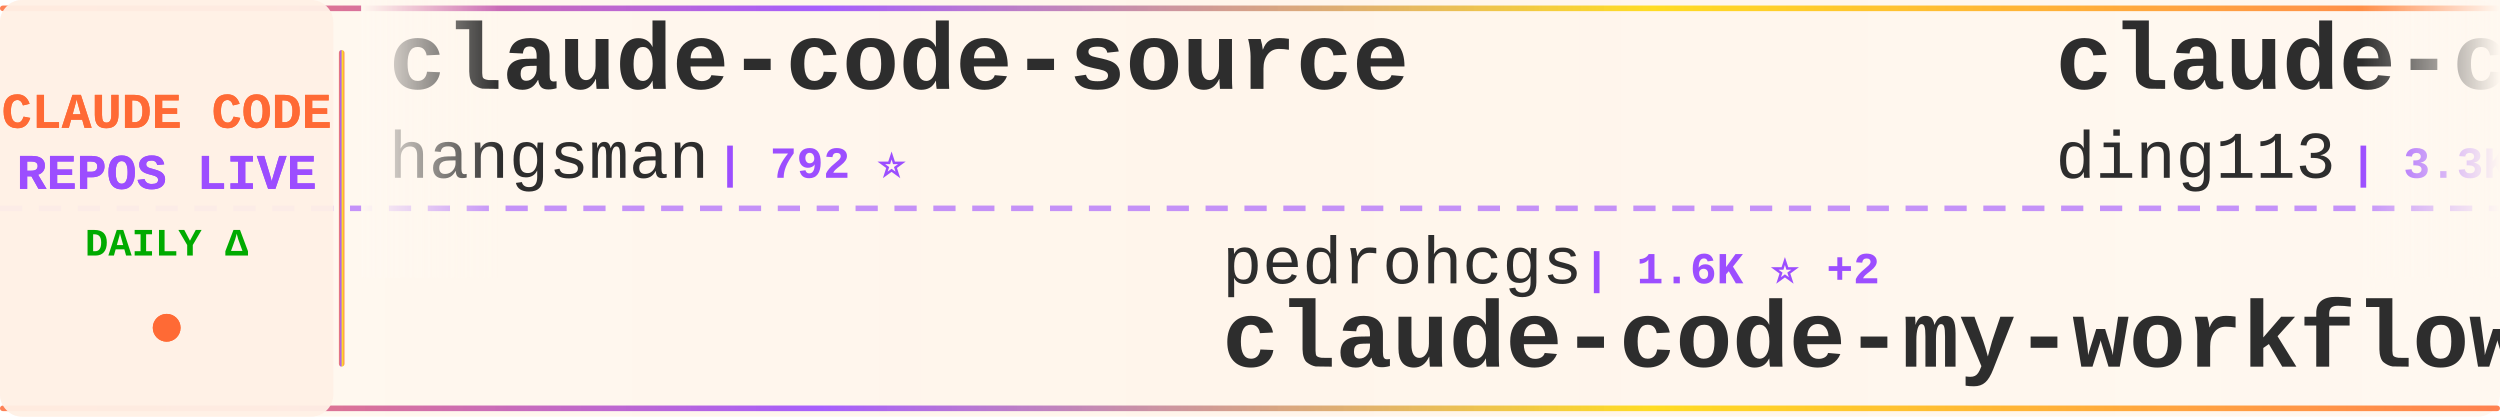
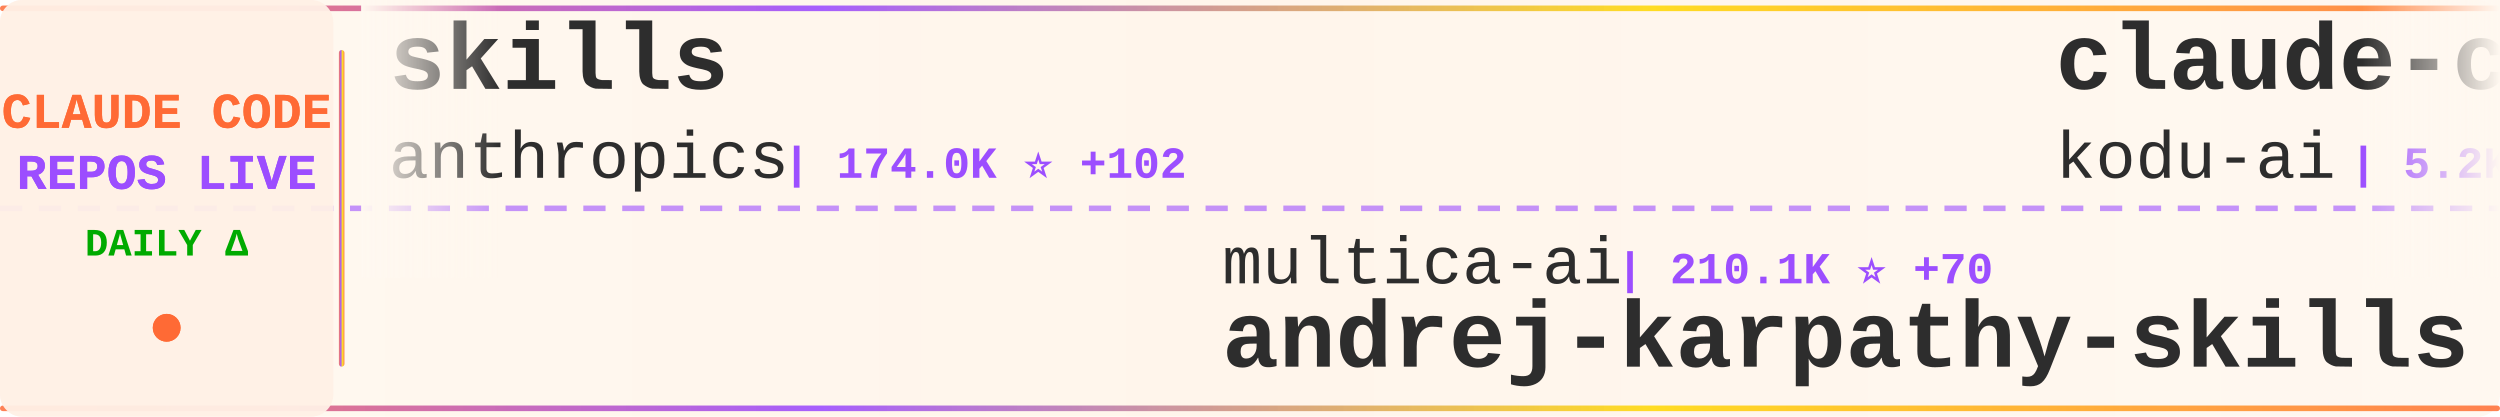
<svg xmlns="http://www.w3.org/2000/svg" width="900" height="150">
  <defs>
    <linearGradient id="tickerBg" x1="0%" y1="0%" x2="100%" y2="0%">
      <stop offset="0%" style="stop-color:#fff8f0;stop-opacity:0.98" />
      <stop offset="50%" style="stop-color:#fff5eb;stop-opacity:1" />
      <stop offset="100%" style="stop-color:#fff8f0;stop-opacity:0.98" />
    </linearGradient>
    <linearGradient id="borderGrad" x1="0%" y1="0%" x2="100%" y2="0%">
      <stop offset="0%" style="stop-color:#FF6B35;stop-opacity:0.85">
        <animate attributeName="stop-opacity" values="0.85;1;0.85" dur="2s" repeatCount="indefinite" />
      </stop>
      <stop offset="33%" style="stop-color:#9C4EFF;stop-opacity:0.9">
        <animate attributeName="stop-opacity" values="0.9;1;0.9" dur="2.2s" repeatCount="indefinite" />
      </stop>
      <stop offset="66%" style="stop-color:#FFD700;stop-opacity:0.85">
        <animate attributeName="stop-opacity" values="0.85;1;0.85" dur="1.8s" repeatCount="indefinite" />
      </stop>
      <stop offset="100%" style="stop-color:#FF6B35;stop-opacity:0.85">
        <animate attributeName="stop-opacity" values="0.85;1;0.85" dur="2s" repeatCount="indefinite" />
      </stop>
    </linearGradient>
    <filter id="textGlow">
      <feGaussianBlur stdDeviation="0.15" result="coloredBlur" />
      <feMerge>
        <feMergeNode in="coloredBlur" />
        <feMergeNode in="SourceGraphic" />
      </feMerge>
    </filter>
    <filter id="metricGlow">
      <feGaussianBlur stdDeviation="0.2" result="coloredBlur" />
      <feMerge>
        <feMergeNode in="coloredBlur" />
        <feMergeNode in="SourceGraphic" />
      </feMerge>
    </filter>
    <linearGradient id="leftFade" x1="0%" y1="0%" x2="100%" y2="0%">
      <stop offset="0%" style="stop-color:#fff8f0;stop-opacity:1" />
      <stop offset="100%" style="stop-color:#fff8f0;stop-opacity:0" />
    </linearGradient>
    <linearGradient id="rightFade" x1="0%" y1="0%" x2="100%" y2="0%">
      <stop offset="0%" style="stop-color:#fff8f0;stop-opacity:0" />
      <stop offset="100%" style="stop-color:#fff8f0;stop-opacity:1" />
    </linearGradient>
  </defs>
  <rect width="900" height="150" fill="url(#tickerBg)" rx="8" />
  <rect x="0" y="2" width="900" height="2" fill="url(#borderGrad)" rx="1" />
  <rect x="0" y="146" width="900" height="2" fill="url(#borderGrad)" rx="1" />
  <line x1="0" y1="75" x2="900" y2="75" stroke="#9C4EFF" stroke-width="2" stroke-dasharray="8 6" opacity="0.6" />
  <rect x="0" y="0" width="120" height="150" fill="#fff0e6" opacity="0.95" rx="8" />
  <text x="60" y="46" font-family="'Courier New', monospace" font-size="18" font-weight="bold" fill="#FF6B35" text-anchor="middle" filter="url(#textGlow)">
    CLAUDE CODE
  </text>
  <text x="60" y="68" font-family="'Courier New', monospace" font-size="18" font-weight="bold" fill="#9C4EFF" text-anchor="middle" filter="url(#textGlow)">
    REPOS LIVE
  </text>
  <text x="60" y="92" font-family="'Courier New', monospace" font-size="14" font-weight="bold" fill="#00aa00" text-anchor="middle">
    DAILY Δ
  </text>
  <circle cx="60" cy="118" r="5" fill="#FF6B35" filter="url(#metricGlow)">
    <animate attributeName="r" values="4;6;4" dur="1.5s" repeatCount="indefinite" />
    <animate attributeName="opacity" values="0.6;1;0.6" dur="1.5s" repeatCount="indefinite" />
  </circle>
  <rect x="122" y="18" width="2" height="114" fill="url(#borderGrad)" rx="1" />
  <clipPath id="tickerClip">
    <rect x="130" y="0" width="770" height="150" />
  </clipPath>
  <g clip-path="url(#tickerClip)">
    <g id="tickerItems">
      <animateTransform attributeName="transform" attributeType="XML" type="translate" from="0 0" to="-3000 0" dur="54s" repeatCount="indefinite" />
      <g transform="translate(0, 0)">
-         <text x="140" y="32" font-family="'Courier New', monospace" font-size="34" font-weight="bold" fill="#2d2d2d">claude-code-source</text>
-         <text x="140" y="64" font-family="'Courier New', monospace" font-size="24" font-weight="normal" fill="#2d2d2d" opacity="1.0">hangsman</text>
-         <text x="258" y="64" font-family="'Courier New', monospace" font-size="16" font-weight="bold" fill="#9C4EFF"> | 792 ⭐</text>
+         <text x="140" y="32" font-family="'Courier New', monospace" font-size="34" font-weight="bold" fill="#2d2d2d">skills</text>
+         <text x="140" y="64" font-family="'Courier New', monospace" font-size="24" font-weight="normal" fill="#2d2d2d" opacity="1.0">anthropics</text>
+         <text x="282" y="64" font-family="'Courier New', monospace" font-size="16" font-weight="bold" fill="#9C4EFF"> | 174.0K ⭐ +102</text>
      </g>
      <g transform="translate(300, 0)">
-         <text x="140" y="102" font-family="'Courier New', monospace" font-size="24" font-weight="normal" fill="#2d2d2d" opacity="1.0">pedrohcgs</text>
-         <text x="270" y="102" font-family="'Courier New', monospace" font-size="16" font-weight="bold" fill="#9C4EFF"> | 1.6K ⭐ +2</text>
-         <text x="140" y="132" font-family="'Courier New', monospace" font-size="34" font-weight="bold" fill="#2d2d2d">claude-code-my-workflow</text>
+         <text x="140" y="102" font-family="'Courier New', monospace" font-size="24" font-weight="normal" fill="#2d2d2d" opacity="1.0">multica-ai</text>
+         <text x="282" y="102" font-family="'Courier New', monospace" font-size="16" font-weight="bold" fill="#9C4EFF"> | 210.1K ⭐ +70</text>
+         <text x="140" y="132" font-family="'Courier New', monospace" font-size="34" font-weight="bold" fill="#2d2d2d">andrej-karpathy-skills</text>
      </g>
      <g transform="translate(600, 0)">
-         <text x="140" y="32" font-family="'Courier New', monospace" font-size="34" font-weight="bold" fill="#2d2d2d">claude-code-hub</text>
-         <text x="140" y="64" font-family="'Courier New', monospace" font-size="24" font-weight="normal" fill="#2d2d2d" opacity="1.0">ding113</text>
-         <text x="246" y="64" font-family="'Courier New', monospace" font-size="16" font-weight="bold" fill="#9C4EFF"> | 3.3K ⭐ +3</text>
+         <text x="140" y="32" font-family="'Courier New', monospace" font-size="34" font-weight="bold" fill="#2d2d2d">claude-coder</text>
+         <text x="140" y="64" font-family="'Courier New', monospace" font-size="24" font-weight="normal" fill="#2d2d2d" opacity="1.0">kodu-ai</text>
+         <text x="246" y="64" font-family="'Courier New', monospace" font-size="16" font-weight="bold" fill="#9C4EFF"> | 5.2K ⭐</text>
      </g>
      <g transform="translate(900, 0)">
-         <text x="140" y="102" font-family="'Courier New', monospace" font-size="24" font-weight="normal" fill="#2d2d2d" opacity="1.0">alex000kim</text>
-         <text x="282" y="102" font-family="'Courier New', monospace" font-size="16" font-weight="bold" fill="#9C4EFF"> | 233 ⭐</text>
+         <text x="140" y="102" font-family="'Courier New', monospace" font-size="24" font-weight="normal" fill="#2d2d2d" opacity="1.0">codeaashu</text>
+         <text x="270" y="102" font-family="'Courier New', monospace" font-size="16" font-weight="bold" fill="#9C4EFF"> | 3.3K ⭐</text>
        <text x="140" y="132" font-family="'Courier New', monospace" font-size="34" font-weight="bold" fill="#2d2d2d">claude-code</text>
      </g>
      <g transform="translate(1200, 0)">
-         <text x="140" y="32" font-family="'Courier New', monospace" font-size="34" font-weight="bold" fill="#2d2d2d">free-claude-code</text>
-         <text x="140" y="64" font-family="'Courier New', monospace" font-size="24" font-weight="normal" fill="#2d2d2d" opacity="1.0">Alishahryar1</text>
-         <text x="306" y="64" font-family="'Courier New', monospace" font-size="16" font-weight="bold" fill="#9C4EFF"> | 53.0K ⭐ +42</text>
+         <text x="140" y="32" font-family="'Courier New', monospace" font-size="34" font-weight="bold" fill="#2d2d2d">claude-code-security-rev...</text>
+         <text x="140" y="64" font-family="'Courier New', monospace" font-size="24" font-weight="normal" fill="#2d2d2d" opacity="1.0">anthropics</text>
+         <text x="282" y="64" font-family="'Courier New', monospace" font-size="16" font-weight="bold" fill="#9C4EFF"> | 6.2K ⭐ +1</text>
      </g>
      <g transform="translate(1500, 0)">
-         <text x="140" y="102" font-family="'Courier New', monospace" font-size="24" font-weight="normal" fill="#2d2d2d" opacity="1.0">claude-code-best</text>
-         <text x="354" y="102" font-family="'Courier New', monospace" font-size="16" font-weight="bold" fill="#9C4EFF"> | 22.4K ⭐ +2</text>
+         <text x="140" y="102" font-family="'Courier New', monospace" font-size="24" font-weight="normal" fill="#2d2d2d" opacity="1.0">Windy3f3f3f3f</text>
+         <text x="318" y="102" font-family="'Courier New', monospace" font-size="16" font-weight="bold" fill="#9C4EFF"> | 2.6K ⭐ +2</text>
+         <text x="140" y="132" font-family="'Courier New', monospace" font-size="34" font-weight="bold" fill="#2d2d2d">claude-code-from-scratch</text>
+       </g>
+       <g transform="translate(1800, 0)">
+         <text x="140" y="32" font-family="'Courier New', monospace" font-size="34" font-weight="bold" fill="#2d2d2d">claude-code</text>
+         <text x="140" y="64" font-family="'Courier New', monospace" font-size="24" font-weight="normal" fill="#2d2d2d" opacity="1.0">Onewon</text>
+         <text x="234" y="64" font-family="'Courier New', monospace" font-size="16" font-weight="bold" fill="#9C4EFF"> | 181 ⭐</text>
+       </g>
+       <g transform="translate(2100, 0)">
+         <text x="140" y="102" font-family="'Courier New', monospace" font-size="24" font-weight="normal" fill="#2d2d2d" opacity="1.0">Maciek-roboblog</text>
+         <text x="342" y="102" font-family="'Courier New', monospace" font-size="16" font-weight="bold" fill="#9C4EFF"> | 8.7K ⭐</text>
+         <text x="140" y="132" font-family="'Courier New', monospace" font-size="34" font-weight="bold" fill="#2d2d2d">Claude-Code-Usage-Monito...</text>
+       </g>
+       <g transform="translate(2400, 0)">
+         <text x="140" y="32" font-family="'Courier New', monospace" font-size="34" font-weight="bold" fill="#2d2d2d">claude-code-rev</text>
+         <text x="140" y="64" font-family="'Courier New', monospace" font-size="24" font-weight="normal" fill="#2d2d2d" opacity="1.0">oboard</text>
+         <text x="234" y="64" font-family="'Courier New', monospace" font-size="16" font-weight="bold" fill="#9C4EFF"> | 3.3K ⭐</text>
+       </g>
+       <g transform="translate(2700, 0)">
+         <text x="140" y="102" font-family="'Courier New', monospace" font-size="24" font-weight="normal" fill="#2d2d2d" opacity="1.0">mehmoodosman</text>
+         <text x="306" y="102" font-family="'Courier New', monospace" font-size="16" font-weight="bold" fill="#9C4EFF"> | 173 ⭐</text>
        <text x="140" y="132" font-family="'Courier New', monospace" font-size="34" font-weight="bold" fill="#2d2d2d">claude-code</text>
      </g>
-       <g transform="translate(1800, 0)">
-         <text x="140" y="32" font-family="'Courier New', monospace" font-size="34" font-weight="bold" fill="#2d2d2d">Claude-Code</text>
-         <text x="140" y="64" font-family="'Courier New', monospace" font-size="24" font-weight="normal" fill="#2d2d2d" opacity="1.0">OrcaWhisper</text>
-         <text x="294" y="64" font-family="'Courier New', monospace" font-size="16" font-weight="bold" fill="#9C4EFF"> | 94 ⭐ +1</text>
-       </g>
-       <g transform="translate(2100, 0)">
-         <text x="140" y="102" font-family="'Courier New', monospace" font-size="24" font-weight="normal" fill="#2d2d2d" opacity="1.0">anthropics</text>
-         <text x="282" y="102" font-family="'Courier New', monospace" font-size="16" font-weight="bold" fill="#9C4EFF"> | 6.2K ⭐ +2</text>
-         <text x="140" y="132" font-family="'Courier New', monospace" font-size="34" font-weight="bold" fill="#2d2d2d">claude-code-security-rev...</text>
-       </g>
-       <g transform="translate(2400, 0)">
-         <text x="140" y="32" font-family="'Courier New', monospace" font-size="34" font-weight="bold" fill="#2d2d2d">arcads-claude-code</text>
-         <text x="140" y="64" font-family="'Courier New', monospace" font-size="24" font-weight="normal" fill="#2d2d2d" opacity="1.0">krusemediallc</text>
-         <text x="318" y="64" font-family="'Courier New', monospace" font-size="16" font-weight="bold" fill="#9C4EFF"> | 1.5K ⭐ +1</text>
-       </g>
-       <g transform="translate(2700, 0)">
-         <text x="140" y="102" font-family="'Courier New', monospace" font-size="24" font-weight="normal" fill="#2d2d2d" opacity="1.0">anthropics</text>
-         <text x="282" y="102" font-family="'Courier New', monospace" font-size="16" font-weight="bold" fill="#9C4EFF"> | 173.9K ⭐ +178</text>
-         <text x="140" y="132" font-family="'Courier New', monospace" font-size="34" font-weight="bold" fill="#2d2d2d">skills</text>
-       </g>
      <g transform="translate(3000, 0)">
-         <text x="140" y="32" font-family="'Courier New', monospace" font-size="34" font-weight="bold" fill="#2d2d2d">claude-code-source</text>
-         <text x="140" y="64" font-family="'Courier New', monospace" font-size="24" font-weight="normal" fill="#2d2d2d" opacity="1.0">hangsman</text>
-         <text x="258" y="64" font-family="'Courier New', monospace" font-size="16" font-weight="bold" fill="#9C4EFF"> | 792 ⭐</text>
+         <text x="140" y="32" font-family="'Courier New', monospace" font-size="34" font-weight="bold" fill="#2d2d2d">skills</text>
+         <text x="140" y="64" font-family="'Courier New', monospace" font-size="24" font-weight="normal" fill="#2d2d2d" opacity="1.0">anthropics</text>
+         <text x="282" y="64" font-family="'Courier New', monospace" font-size="16" font-weight="bold" fill="#9C4EFF"> | 174.0K ⭐ +102</text>
      </g>
      <g transform="translate(3300, 0)">
-         <text x="140" y="102" font-family="'Courier New', monospace" font-size="24" font-weight="normal" fill="#2d2d2d" opacity="1.0">pedrohcgs</text>
-         <text x="270" y="102" font-family="'Courier New', monospace" font-size="16" font-weight="bold" fill="#9C4EFF"> | 1.6K ⭐ +2</text>
-         <text x="140" y="132" font-family="'Courier New', monospace" font-size="34" font-weight="bold" fill="#2d2d2d">claude-code-my-workflow</text>
+         <text x="140" y="102" font-family="'Courier New', monospace" font-size="24" font-weight="normal" fill="#2d2d2d" opacity="1.0">multica-ai</text>
+         <text x="282" y="102" font-family="'Courier New', monospace" font-size="16" font-weight="bold" fill="#9C4EFF"> | 210.1K ⭐ +70</text>
+         <text x="140" y="132" font-family="'Courier New', monospace" font-size="34" font-weight="bold" fill="#2d2d2d">andrej-karpathy-skills</text>
      </g>
      <g transform="translate(3600, 0)">
-         <text x="140" y="32" font-family="'Courier New', monospace" font-size="34" font-weight="bold" fill="#2d2d2d">claude-code-hub</text>
-         <text x="140" y="64" font-family="'Courier New', monospace" font-size="24" font-weight="normal" fill="#2d2d2d" opacity="1.0">ding113</text>
-         <text x="246" y="64" font-family="'Courier New', monospace" font-size="16" font-weight="bold" fill="#9C4EFF"> | 3.3K ⭐ +3</text>
+         <text x="140" y="32" font-family="'Courier New', monospace" font-size="34" font-weight="bold" fill="#2d2d2d">claude-coder</text>
+         <text x="140" y="64" font-family="'Courier New', monospace" font-size="24" font-weight="normal" fill="#2d2d2d" opacity="1.0">kodu-ai</text>
+         <text x="246" y="64" font-family="'Courier New', monospace" font-size="16" font-weight="bold" fill="#9C4EFF"> | 5.2K ⭐</text>
      </g>
      <g transform="translate(3900, 0)">
-         <text x="140" y="102" font-family="'Courier New', monospace" font-size="24" font-weight="normal" fill="#2d2d2d" opacity="1.0">alex000kim</text>
-         <text x="282" y="102" font-family="'Courier New', monospace" font-size="16" font-weight="bold" fill="#9C4EFF"> | 233 ⭐</text>
+         <text x="140" y="102" font-family="'Courier New', monospace" font-size="24" font-weight="normal" fill="#2d2d2d" opacity="1.0">codeaashu</text>
+         <text x="270" y="102" font-family="'Courier New', monospace" font-size="16" font-weight="bold" fill="#9C4EFF"> | 3.3K ⭐</text>
        <text x="140" y="132" font-family="'Courier New', monospace" font-size="34" font-weight="bold" fill="#2d2d2d">claude-code</text>
      </g>
    </g>
  </g>
  <rect x="130" y="0" width="50" height="100" fill="url(#leftFade)" />
  <rect x="850" y="0" width="50" height="100" fill="url(#rightFade)" />
</svg>
